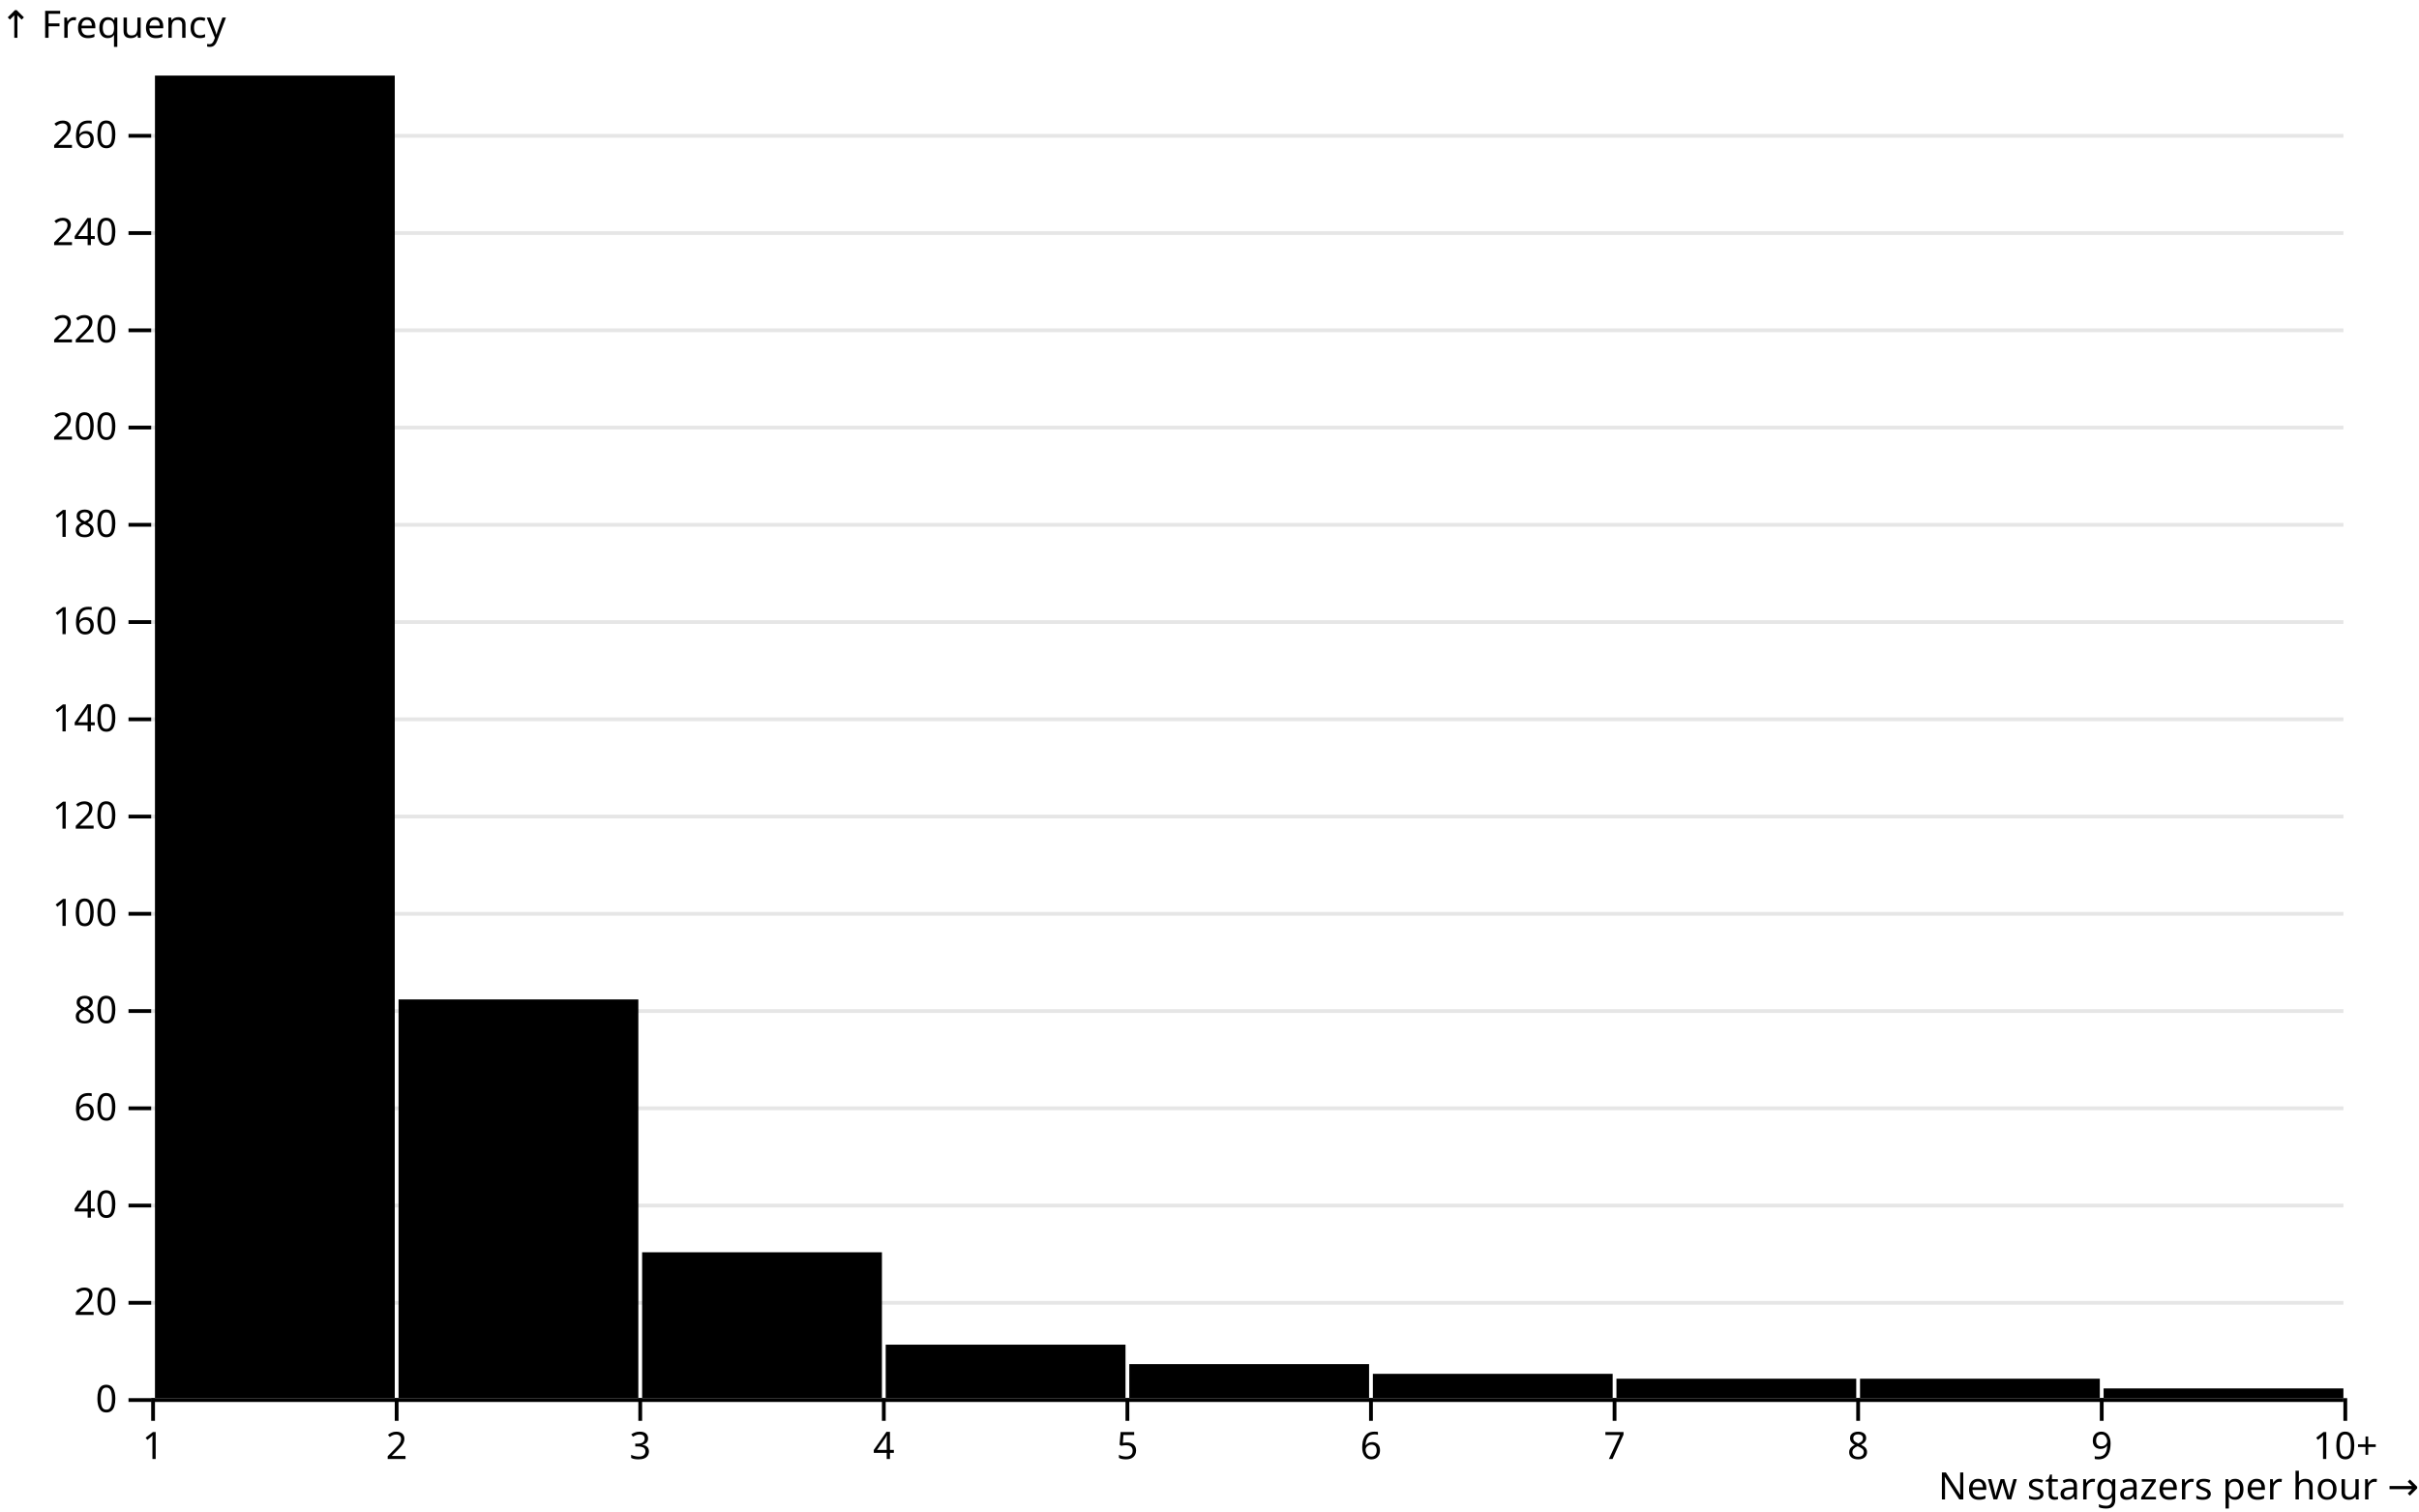
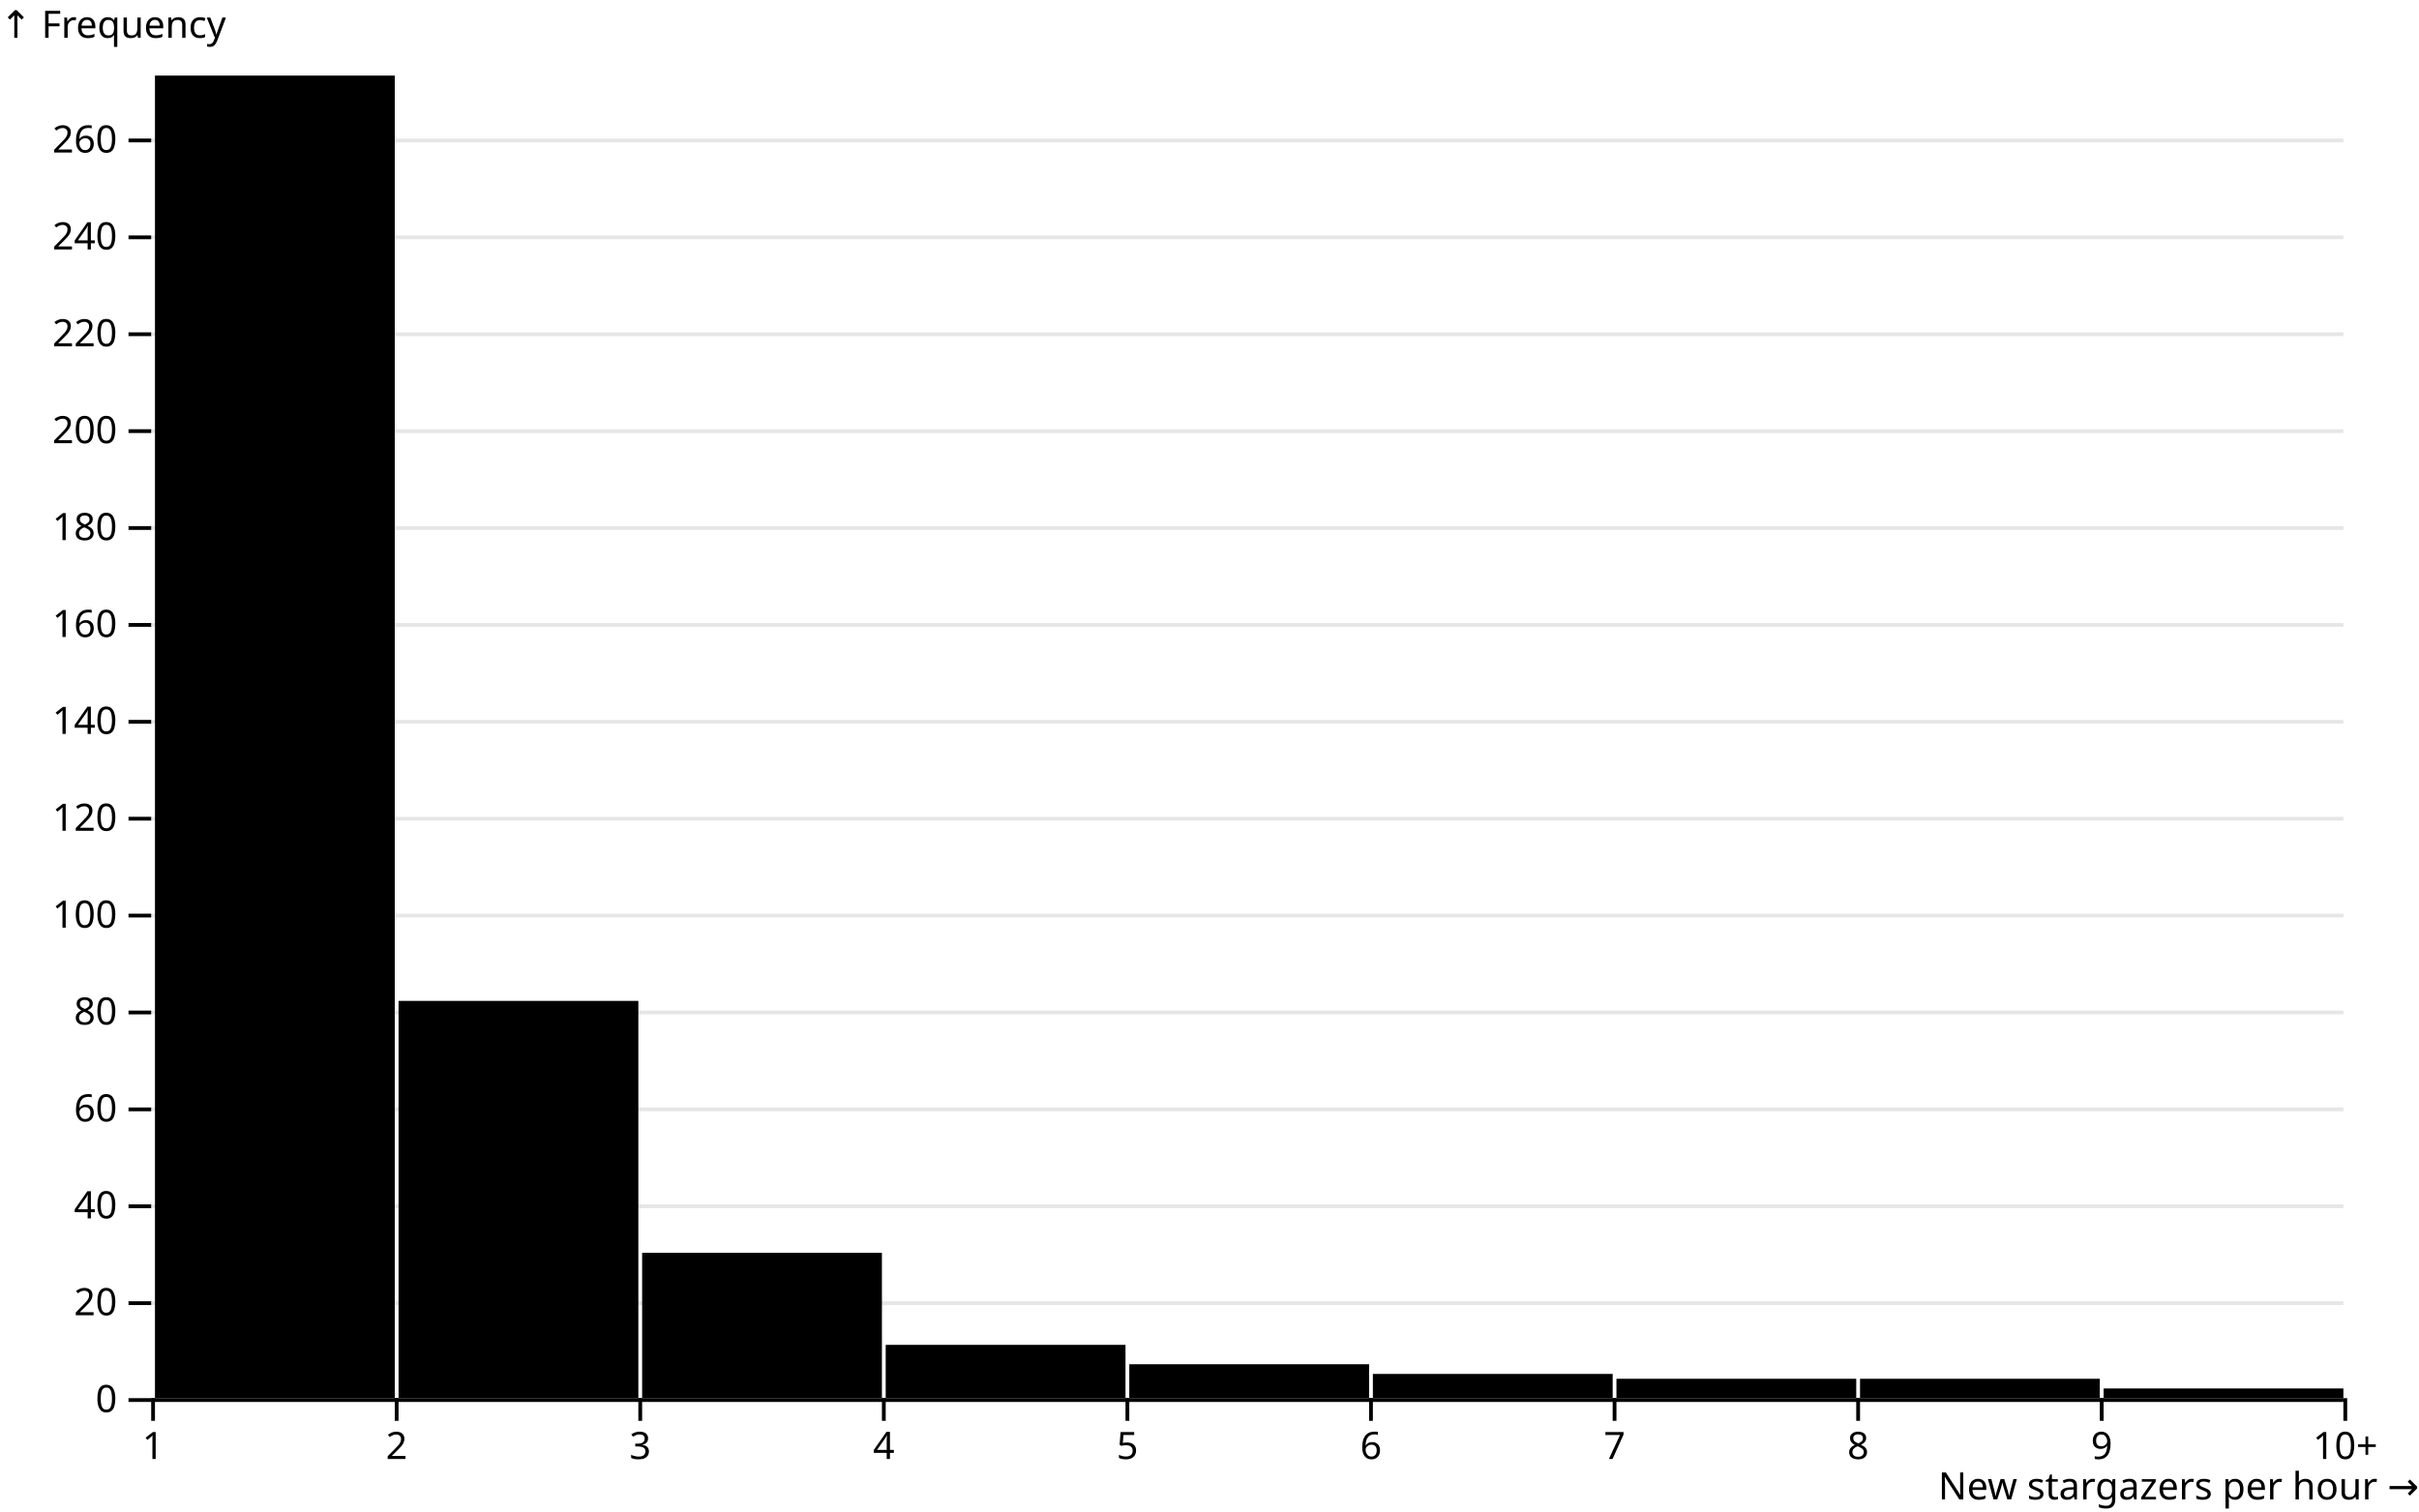
<svg xmlns="http://www.w3.org/2000/svg" class="plot" fill="currentColor" font-family="system-ui, sans-serif" font-size="10" text-anchor="middle" width="640" height="400" viewBox="0 0 640 400">
  <style>
    .plot {
      display: block;
      background: white;
      height: auto;
      height: intrinsic;
      max-width: 100%;
    }

    .plot text,
    .plot tspan {
      white-space: pre;
    }
  </style>
  <g aria-label="y-axis" aria-description="↑ Frequency" transform="translate(40,0)" fill="none" text-anchor="end" font-variant="tabular-nums">
    <g class="tick" opacity="1" transform="translate(0,370.5)">
      <line stroke="currentColor" x2="-6" />
      <line stroke="currentColor" x2="580" stroke-opacity="0.1" />
      <text fill="currentColor" x="-9" dy="0.32em">0</text>
    </g>
-     <g class="tick" opacity="1" transform="translate(0,344.7647)">
+     <g class="tick" opacity="1" transform="translate(0,344.859)">
      <line stroke="currentColor" x2="-6" />
      <line stroke="currentColor" x2="580" stroke-opacity="0.1" />
      <text fill="currentColor" x="-9" dy="0.32em">20</text>
    </g>
-     <g class="tick" opacity="1" transform="translate(0,319.0294)">
+     <g class="tick" opacity="1" transform="translate(0,319.2179)">
      <line stroke="currentColor" x2="-6" />
      <line stroke="currentColor" x2="580" stroke-opacity="0.1" />
      <text fill="currentColor" x="-9" dy="0.32em">40</text>
    </g>
-     <g class="tick" opacity="1" transform="translate(0,293.2941)">
+     <g class="tick" opacity="1" transform="translate(0,293.5769)">
      <line stroke="currentColor" x2="-6" />
      <line stroke="currentColor" x2="580" stroke-opacity="0.1" />
      <text fill="currentColor" x="-9" dy="0.32em">60</text>
    </g>
-     <g class="tick" opacity="1" transform="translate(0,267.5588)">
+     <g class="tick" opacity="1" transform="translate(0,267.9359)">
      <line stroke="currentColor" x2="-6" />
      <line stroke="currentColor" x2="580" stroke-opacity="0.1" />
      <text fill="currentColor" x="-9" dy="0.32em">80</text>
    </g>
-     <g class="tick" opacity="1" transform="translate(0,241.8235)">
+     <g class="tick" opacity="1" transform="translate(0,242.2949)">
      <line stroke="currentColor" x2="-6" />
      <line stroke="currentColor" x2="580" stroke-opacity="0.1" />
      <text fill="currentColor" x="-9" dy="0.32em">100</text>
    </g>
-     <g class="tick" opacity="1" transform="translate(0,216.0882)">
+     <g class="tick" opacity="1" transform="translate(0,216.6538)">
      <line stroke="currentColor" x2="-6" />
      <line stroke="currentColor" x2="580" stroke-opacity="0.1" />
      <text fill="currentColor" x="-9" dy="0.32em">120</text>
    </g>
-     <g class="tick" opacity="1" transform="translate(0,190.3529)">
+     <g class="tick" opacity="1" transform="translate(0,191.0128)">
      <line stroke="currentColor" x2="-6" />
      <line stroke="currentColor" x2="580" stroke-opacity="0.1" />
      <text fill="currentColor" x="-9" dy="0.32em">140</text>
    </g>
-     <g class="tick" opacity="1" transform="translate(0,164.6176)">
+     <g class="tick" opacity="1" transform="translate(0,165.3718)">
      <line stroke="currentColor" x2="-6" />
      <line stroke="currentColor" x2="580" stroke-opacity="0.1" />
      <text fill="currentColor" x="-9" dy="0.32em">160</text>
    </g>
-     <g class="tick" opacity="1" transform="translate(0,138.8824)">
+     <g class="tick" opacity="1" transform="translate(0,139.7308)">
      <line stroke="currentColor" x2="-6" />
      <line stroke="currentColor" x2="580" stroke-opacity="0.1" />
      <text fill="currentColor" x="-9" dy="0.32em">180</text>
    </g>
-     <g class="tick" opacity="1" transform="translate(0,113.1471)">
+     <g class="tick" opacity="1" transform="translate(0,114.0897)">
      <line stroke="currentColor" x2="-6" />
      <line stroke="currentColor" x2="580" stroke-opacity="0.1" />
      <text fill="currentColor" x="-9" dy="0.32em">200</text>
    </g>
-     <g class="tick" opacity="1" transform="translate(0,87.41176)">
+     <g class="tick" opacity="1" transform="translate(0,88.44872)">
      <line stroke="currentColor" x2="-6" />
      <line stroke="currentColor" x2="580" stroke-opacity="0.1" />
      <text fill="currentColor" x="-9" dy="0.32em">220</text>
    </g>
-     <g class="tick" opacity="1" transform="translate(0,61.67647)">
+     <g class="tick" opacity="1" transform="translate(0,62.80769)">
      <line stroke="currentColor" x2="-6" />
      <line stroke="currentColor" x2="580" stroke-opacity="0.1" />
      <text fill="currentColor" x="-9" dy="0.32em">240</text>
    </g>
-     <g class="tick" opacity="1" transform="translate(0,35.94118)">
+     <g class="tick" opacity="1" transform="translate(0,37.16667)">
      <line stroke="currentColor" x2="-6" />
      <line stroke="currentColor" x2="580" stroke-opacity="0.1" />
      <text fill="currentColor" x="-9" dy="0.32em">260</text>
    </g>
    <text fill="currentColor" font-variant="normal" transform="translate(-40,20)" dy="-1em" text-anchor="start">↑ Frequency</text>
  </g>
  <g aria-label="x-axis" aria-description="New stargazers per hour →" transform="translate(0,370)" fill="none" text-anchor="middle" font-variant="tabular-nums">
    <g class="tick" opacity="1" transform="translate(40.5,0)">
      <line stroke="currentColor" y2="6" />
      <text fill="currentColor" y="9" dy="0.71em">1</text>
    </g>
    <g class="tick" opacity="1" transform="translate(104.9444,0)">
      <line stroke="currentColor" y2="6" />
      <text fill="currentColor" y="9" dy="0.71em">2</text>
    </g>
    <g class="tick" opacity="1" transform="translate(169.3889,0)">
      <line stroke="currentColor" y2="6" />
      <text fill="currentColor" y="9" dy="0.71em">3</text>
    </g>
    <g class="tick" opacity="1" transform="translate(233.8333,0)">
      <line stroke="currentColor" y2="6" />
      <text fill="currentColor" y="9" dy="0.71em">4</text>
    </g>
    <g class="tick" opacity="1" transform="translate(298.2778,0)">
      <line stroke="currentColor" y2="6" />
      <text fill="currentColor" y="9" dy="0.71em">5</text>
    </g>
    <g class="tick" opacity="1" transform="translate(362.7222,0)">
      <line stroke="currentColor" y2="6" />
      <text fill="currentColor" y="9" dy="0.71em">6</text>
    </g>
    <g class="tick" opacity="1" transform="translate(427.1667,0)">
      <line stroke="currentColor" y2="6" />
      <text fill="currentColor" y="9" dy="0.71em">7</text>
    </g>
    <g class="tick" opacity="1" transform="translate(491.6111,0)">
      <line stroke="currentColor" y2="6" />
      <text fill="currentColor" y="9" dy="0.71em">8</text>
    </g>
    <g class="tick" opacity="1" transform="translate(556.0556,0)">
      <line stroke="currentColor" y2="6" />
      <text fill="currentColor" y="9" dy="0.71em">9</text>
    </g>
    <g class="tick" opacity="1" transform="translate(620.5,0)">
      <line stroke="currentColor" y2="6" />
      <text fill="currentColor" y="9" dy="0.71em">10+</text>
    </g>
    <text fill="currentColor" transform="translate(640,30)" dy="-0.32em" text-anchor="end">New stargazers per hour →</text>
  </g>
  <g aria-label="rect">
    <rect x="41" y="20" width="63.444" height="350" />
-     <rect x="105.444" y="264.485" width="63.444" height="105.515" />
-     <rect x="169.889" y="331.397" width="63.444" height="38.603" />
-     <rect x="234.333" y="355.846" width="63.444" height="14.154" />
-     <rect x="298.778" y="360.993" width="63.444" height="9.007" />
-     <rect x="363.222" y="363.566" width="63.444" height="6.434" />
-     <rect x="427.667" y="364.853" width="63.444" height="5.147" />
-     <rect x="492.111" y="364.853" width="63.444" height="5.147" />
-     <rect x="556.556" y="367.426" width="63.444" height="2.574" />
+     <rect x="105.444" y="264.872" width="63.444" height="105.128" />
+     <rect x="169.889" y="331.538" width="63.444" height="38.462" />
+     <rect x="234.333" y="355.897" width="63.444" height="14.103" />
+     <rect x="298.778" y="361.026" width="63.444" height="8.974" />
+     <rect x="363.222" y="363.59" width="63.444" height="6.41" />
+     <rect x="427.667" y="364.872" width="63.444" height="5.128" />
+     <rect x="492.111" y="364.872" width="63.444" height="5.128" />
+     <rect x="556.556" y="367.436" width="63.444" height="2.564" />
  </g>
  <g aria-label="rule" stroke="currentColor" transform="translate(0,0.5)">
    <line x1="40" x2="620" y1="370" y2="370" />
  </g>
</svg>
